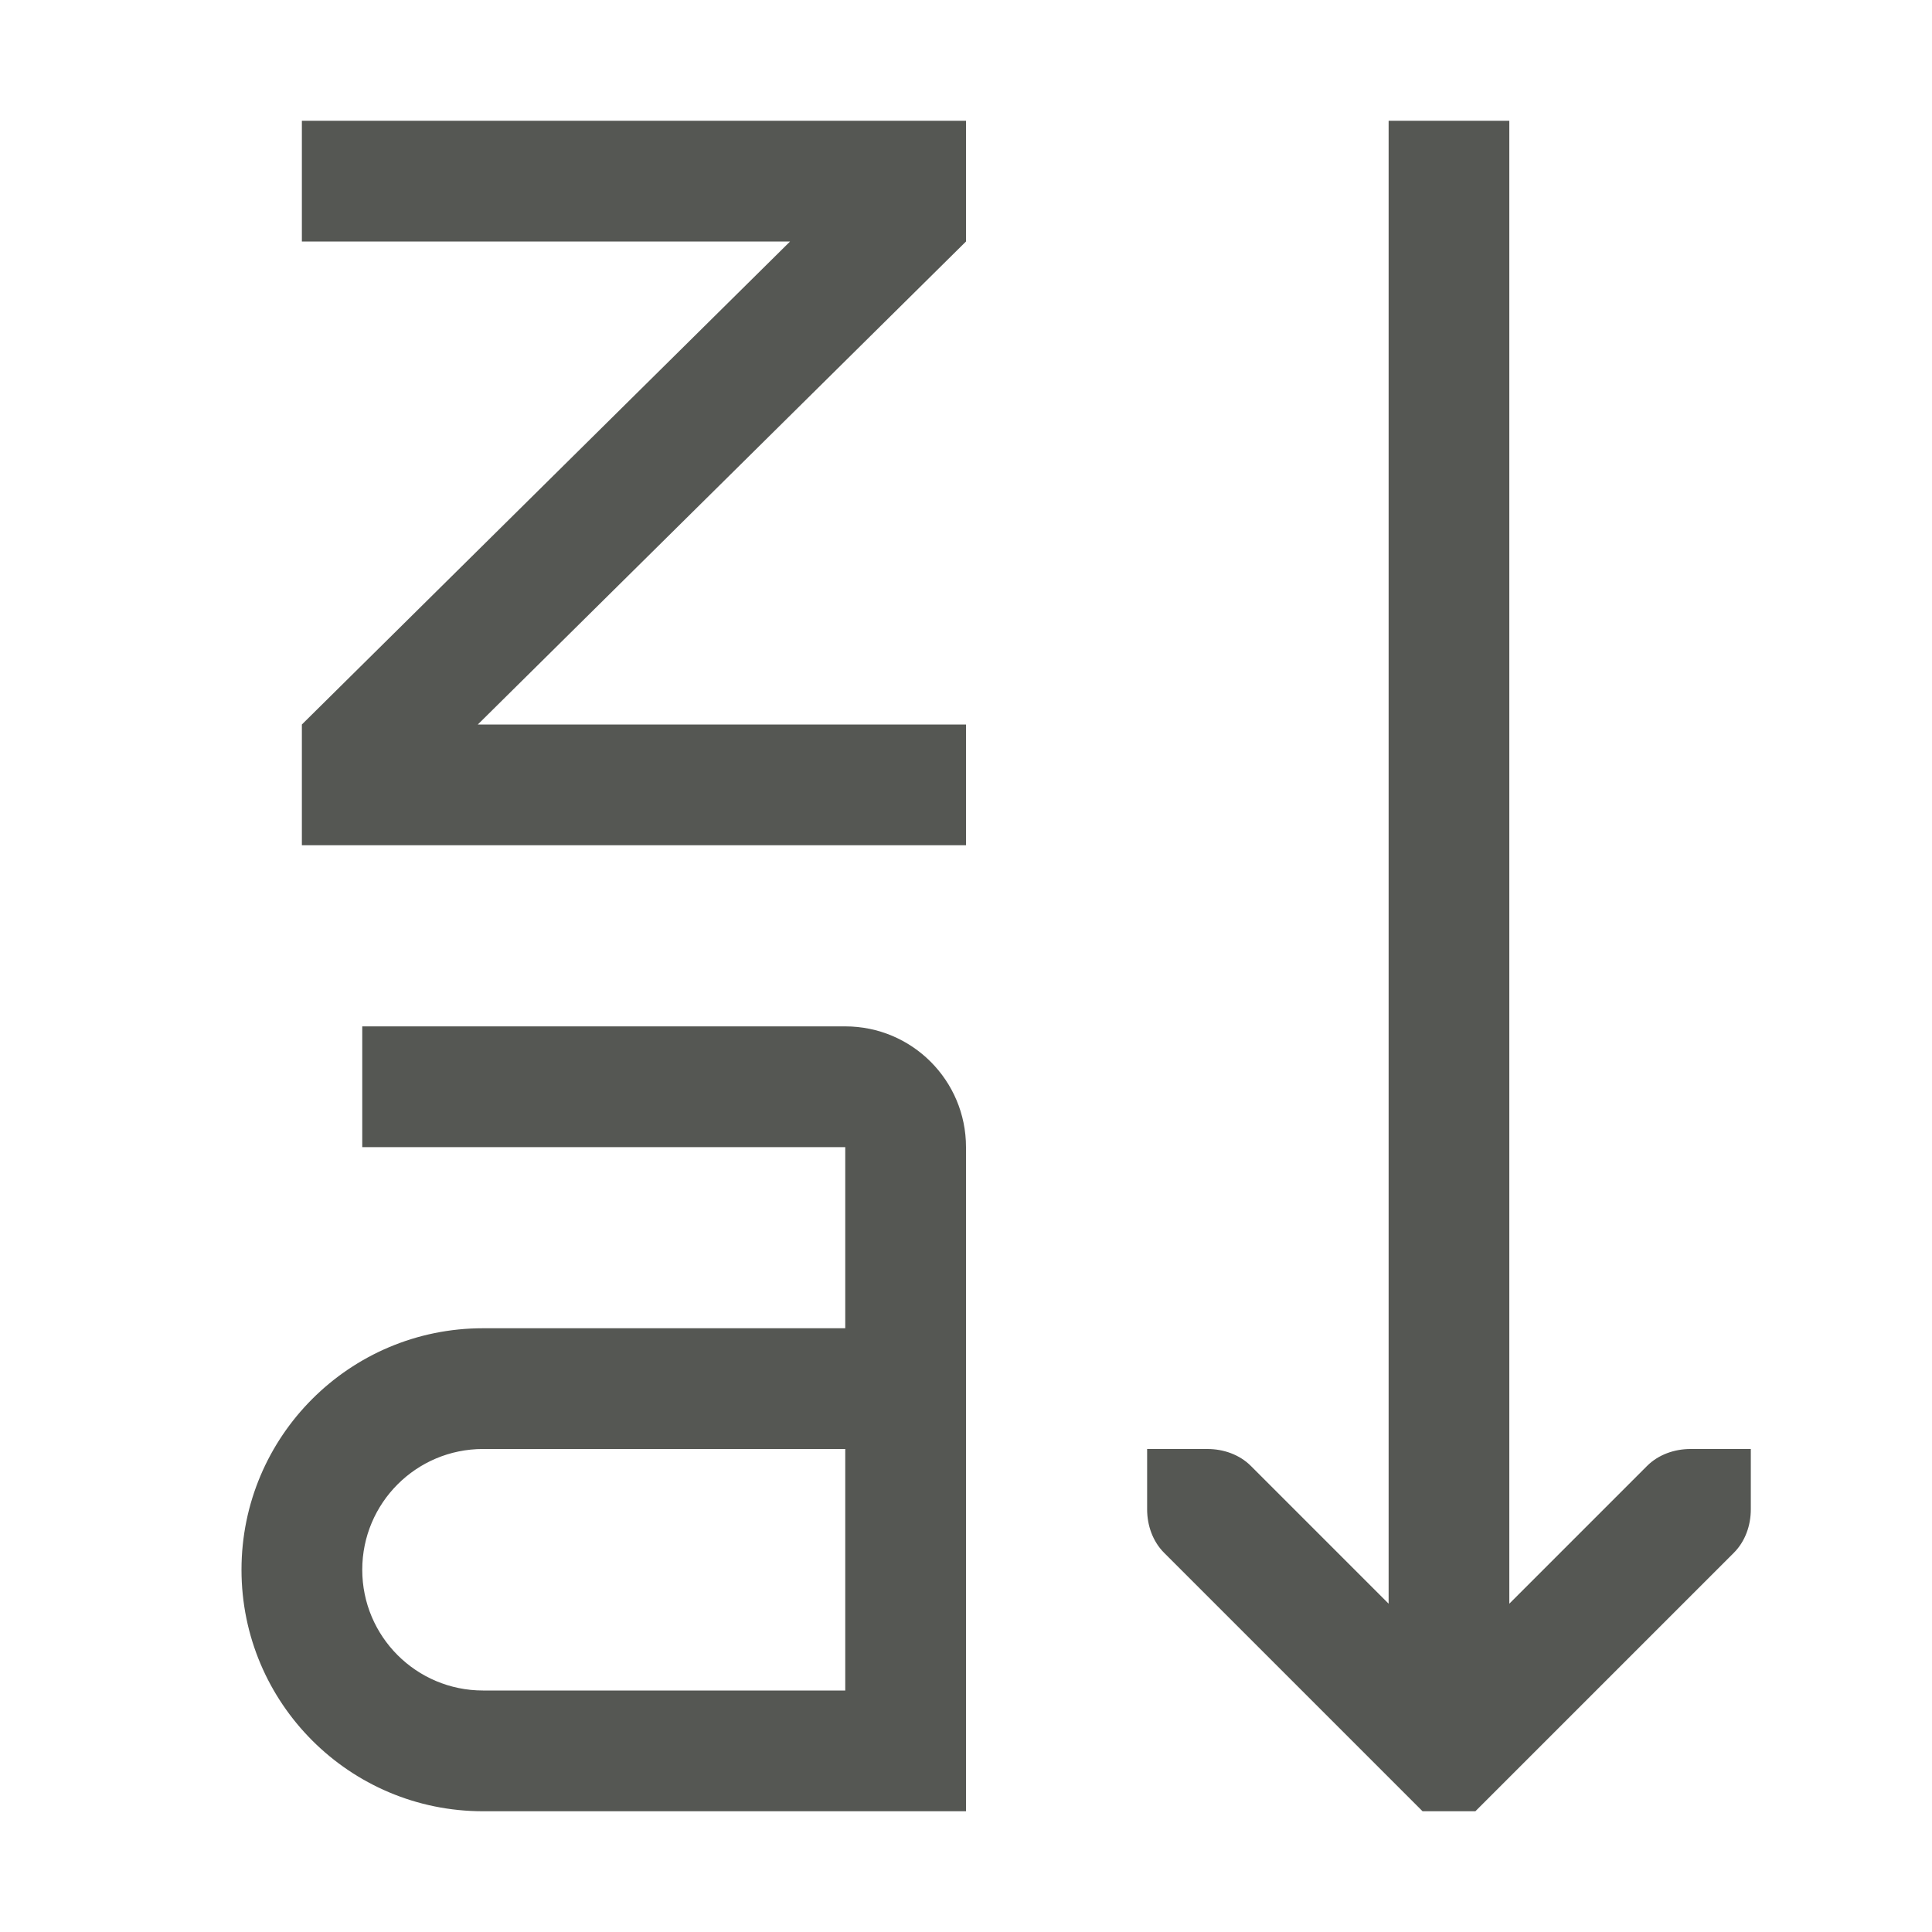
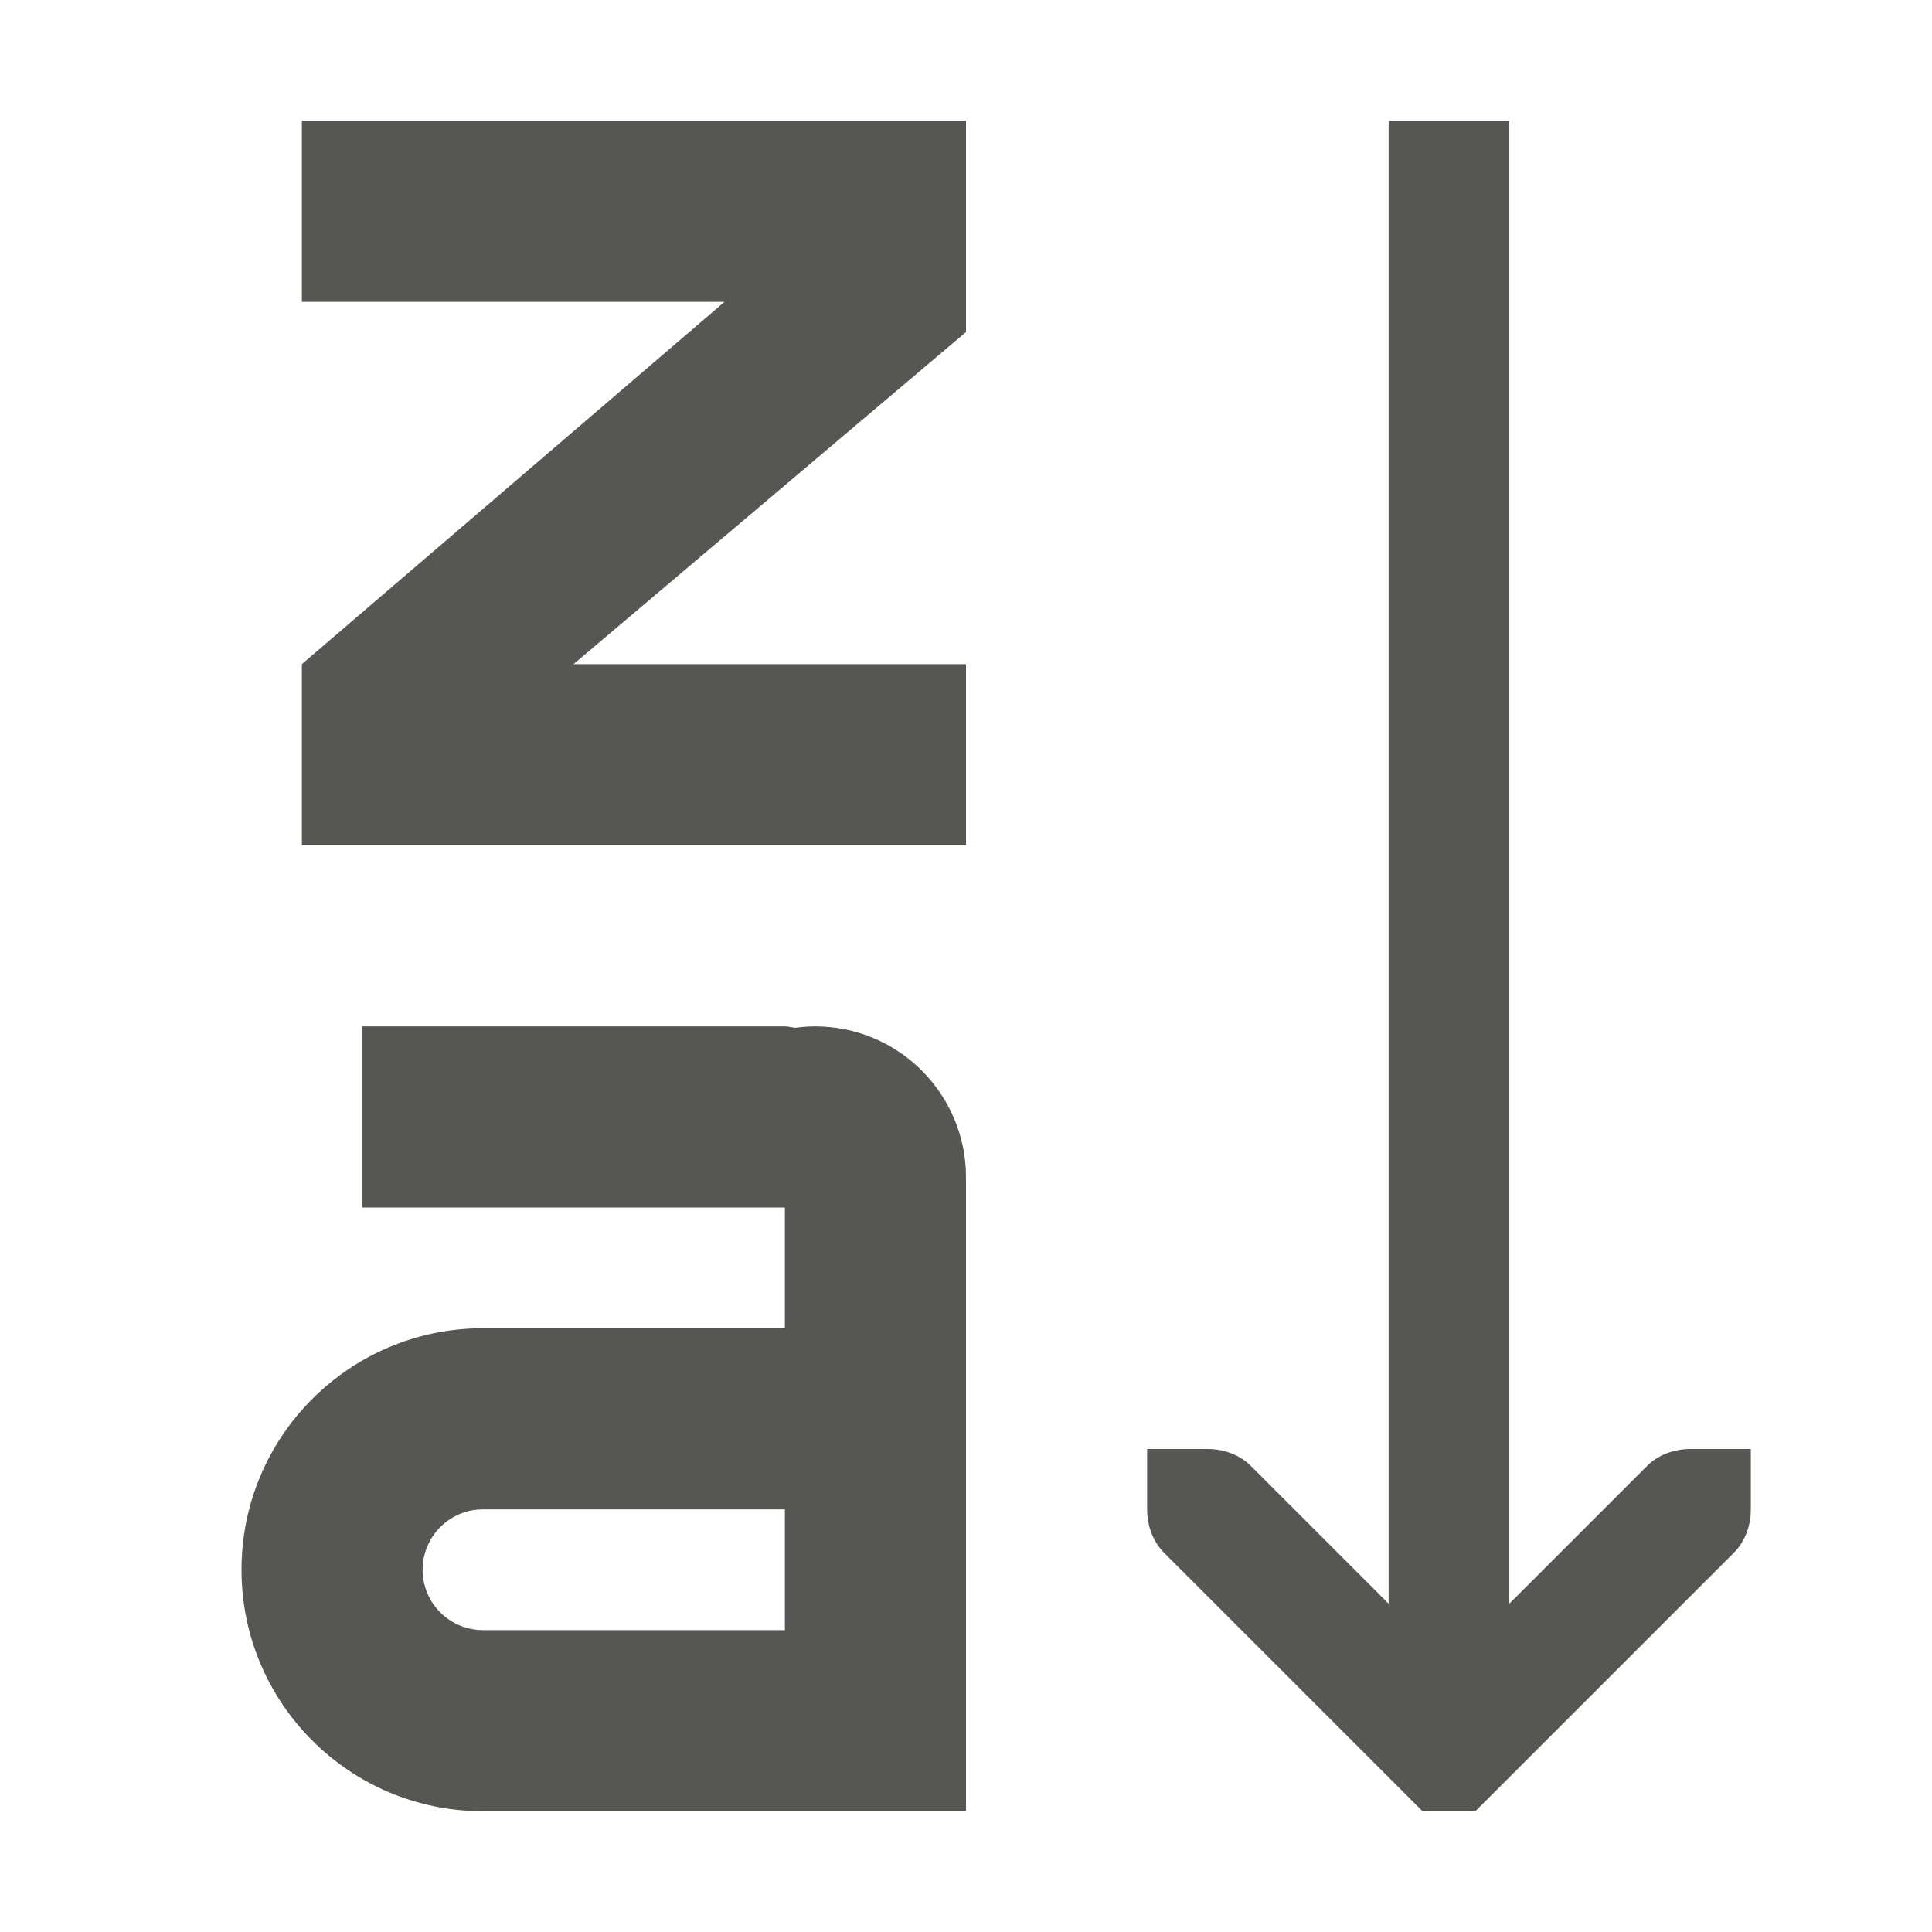
<svg xmlns="http://www.w3.org/2000/svg" viewBox="0 0 32 32">
-   <path d="m5 2v2h8.086l-8.086 8v2h11v-2h-8.086l8.086-8v-2zm18 0v24.562l-2.281-2.281c-.188-.188-.453-.281-.719-.281h-1v1c0 .265.093.531.281.719l4 4 .281.281h.875l.281-.281 4-4c.188-.188.281-.453.281-.719v-1h-1c-.265 0-.531.093-.719.281l-2.281 2.281v-24.562zm-17 15v2h6 2v2 1h-6c-2.209 0-4 1.791-4 4s1.791 4 4 4h6 2v-11c0-1.105-.895-2-2-2zm2 7h6v4h-6c-1.105 0-2-.895-2-2s.895-2 2-2z" fill="#555753" />
+   <path d="m5 2v3h7l-7 6v3h11v-3h-6.5l6.5-5.5v-3.5zm18 0v24.562l-2.281-2.281c-.188-.188-.453-.281-.719-.281h-1v1c0 .265.093.531.281.719l4 4 .281.281h.875l.281-.281 4-4c.188-.188.281-.453.281-.719v-1h-1c-.265 0-.531.093-.719.281l-2.281 2.281v-24.562zm-17 15v3h5.055.945 1v1 .949.051h-5c-2.209 0-4 1.791-4 4s1.791 4 4 4h5 3v-10.5c0-1.381-1.119-2.5-2.5-2.5-.11.001-.219.008-.328.023-.057-.006-.119-.023-.172-.023zm2 8h5v2h-5c-.552 0-1-.448-1-1s.448-1 1-1z" fill="#555753" />
</svg>
